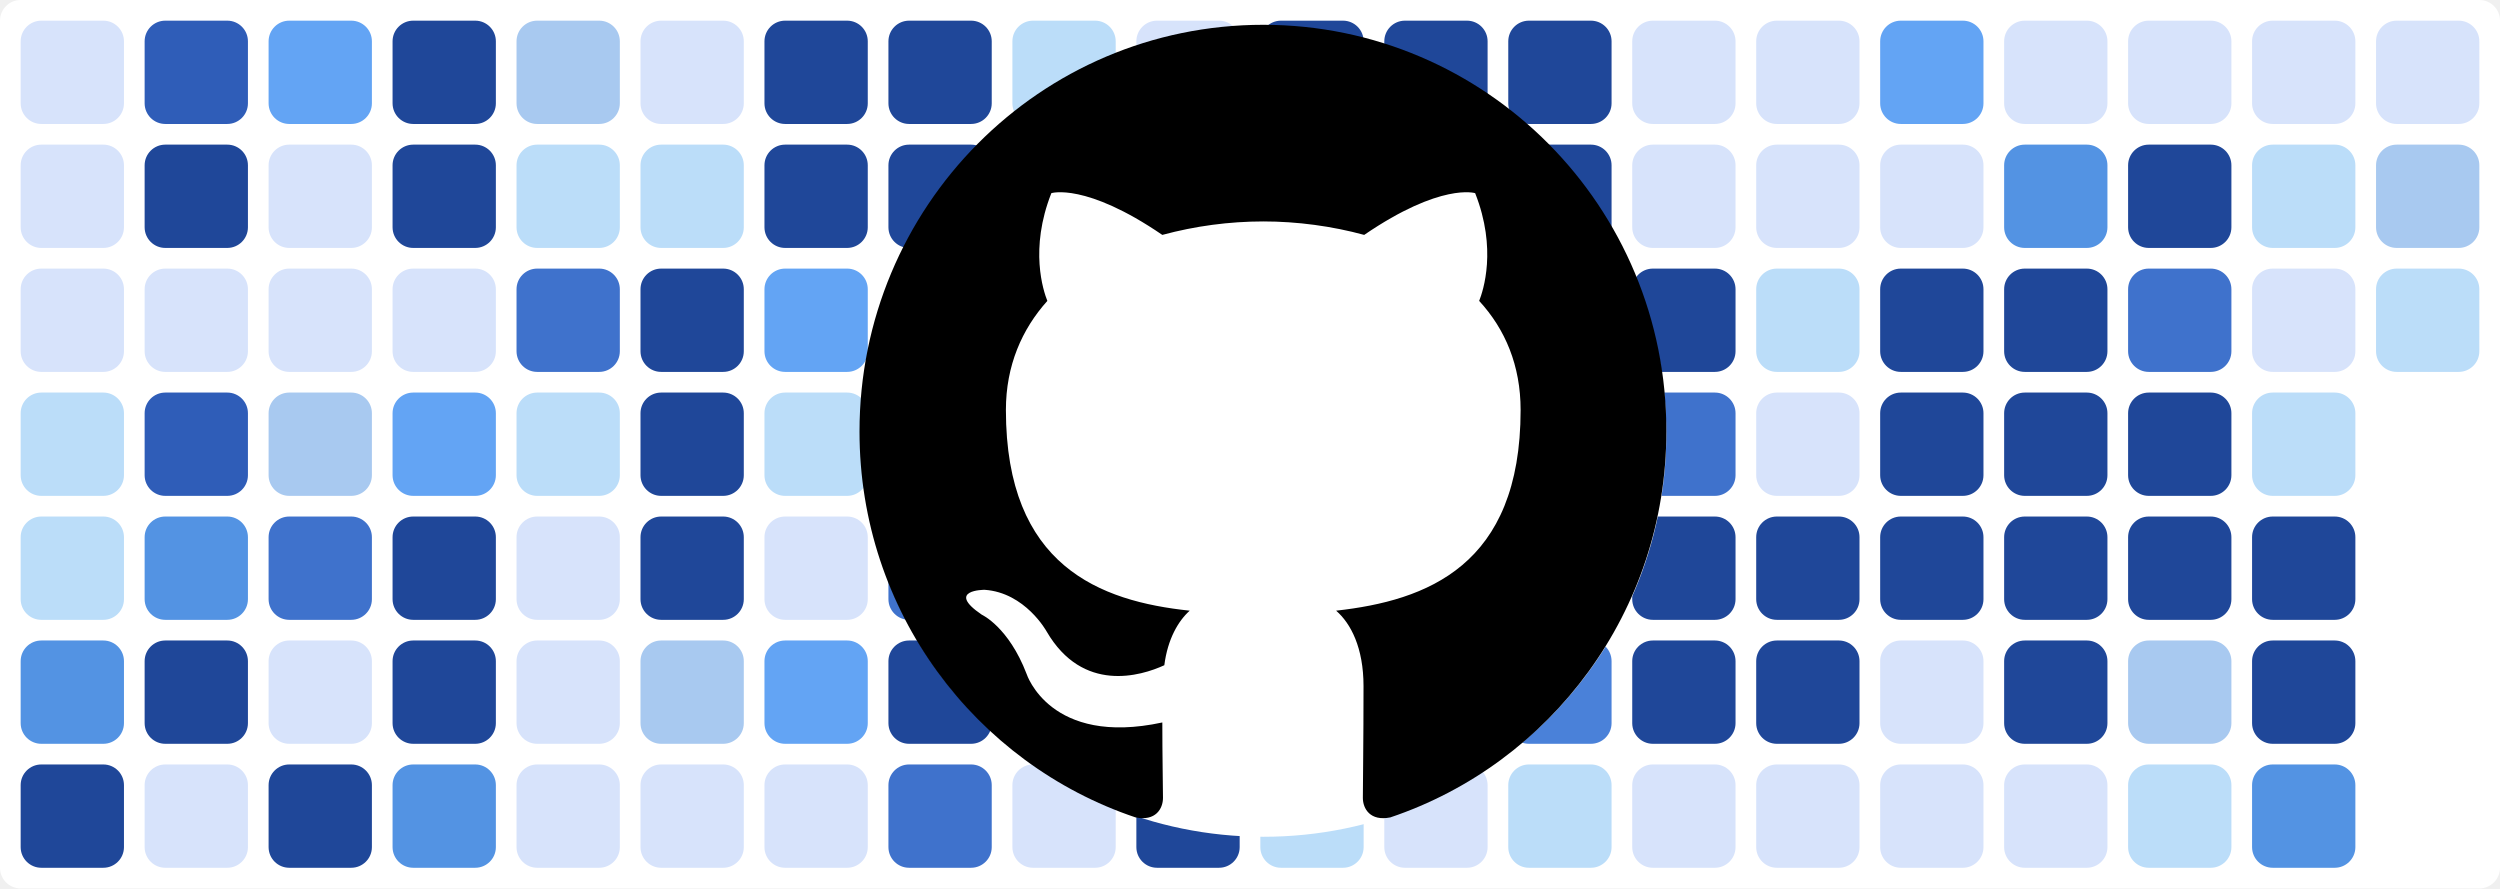
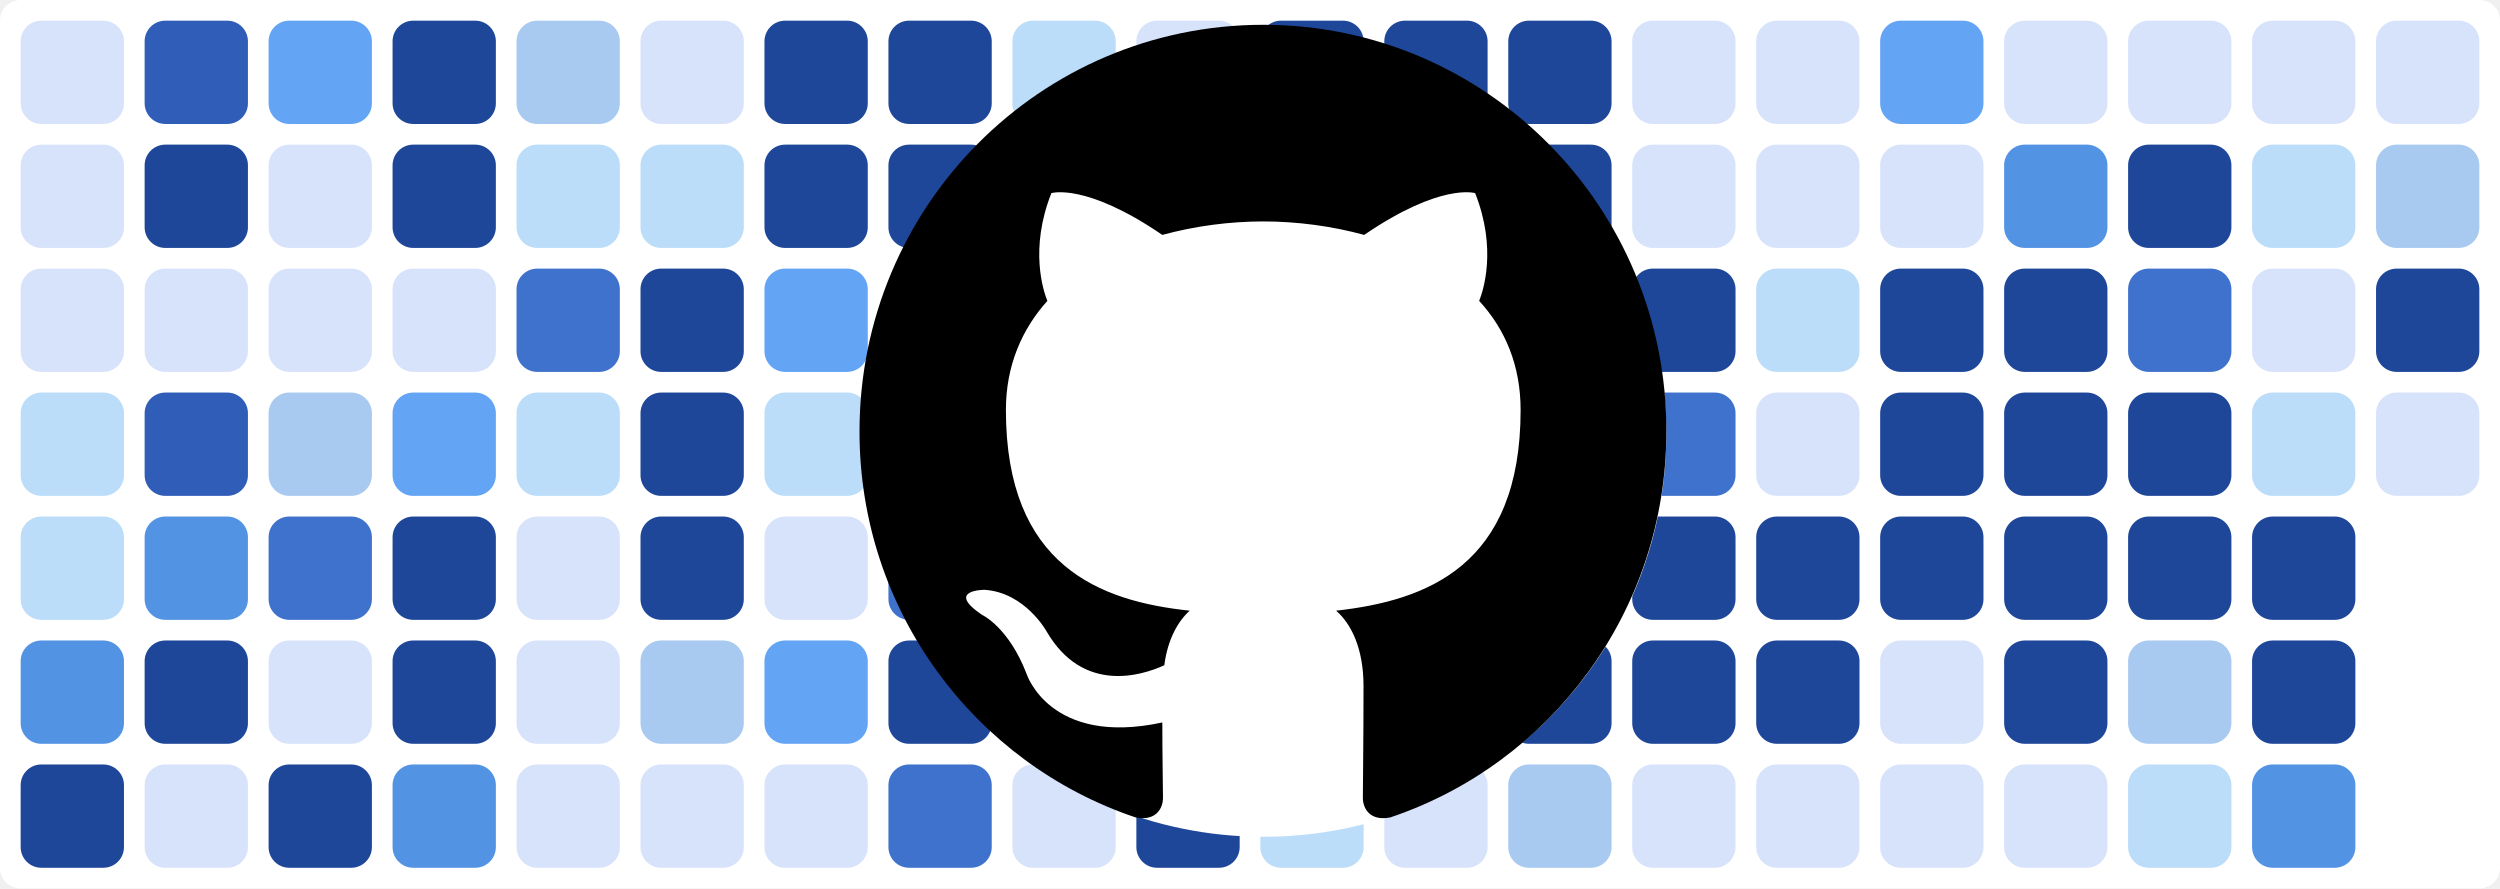
<svg xmlns="http://www.w3.org/2000/svg" baseProfile="tiny" height="100%" version="1.2" viewBox="0,0,242,86" width="100%">
  <defs />
  <rect fill="#ffffff" height="86" rx="2" ry="2" width="242" x="0" y="0" />
  <rect fill="#d7e3fb" height="10" rx="2" ry="2" width="10" x="2" y="2" />
  <rect fill="#d7e3fb" height="10" rx="2" ry="2" width="10" x="2" y="14" />
  <rect fill="#d7e3fb" height="10" rx="2" ry="2" width="10" x="2" y="26" />
  <rect fill="#bbddf9" height="10" rx="2" ry="2" width="10" x="2" y="38" />
  <rect fill="#bbddf9" height="10" rx="2" ry="2" width="10" x="2" y="50" />
  <rect fill="#5393e3" height="10" rx="2" ry="2" width="10" x="2" y="62" />
  <rect fill="#1f4799" height="10" rx="2" ry="2" width="10" x="2" y="74" />
  <rect fill="#2f5db8" height="10" rx="2" ry="2" width="10" x="14" y="2" />
  <rect fill="#1f4799" height="10" rx="2" ry="2" width="10" x="14" y="14" />
  <rect fill="#d7e3fb" height="10" rx="2" ry="2" width="10" x="14" y="26" />
  <rect fill="#2f5db8" height="10" rx="2" ry="2" width="10" x="14" y="38" />
  <rect fill="#5393e3" height="10" rx="2" ry="2" width="10" x="14" y="50" />
  <rect fill="#1f4799" height="10" rx="2" ry="2" width="10" x="14" y="62" />
  <rect fill="#d7e3fb" height="10" rx="2" ry="2" width="10" x="14" y="74" />
  <rect fill="#63a4f4" height="10" rx="2" ry="2" width="10" x="26" y="2" />
  <rect fill="#d7e3fb" height="10" rx="2" ry="2" width="10" x="26" y="14" />
  <rect fill="#d7e3fb" height="10" rx="2" ry="2" width="10" x="26" y="26" />
  <rect fill="#a8c9f0" height="10" rx="2" ry="2" width="10" x="26" y="38" />
  <rect fill="#3f72cc" height="10" rx="2" ry="2" width="10" x="26" y="50" />
  <rect fill="#d7e3fb" height="10" rx="2" ry="2" width="10" x="26" y="62" />
  <rect fill="#1f4799" height="10" rx="2" ry="2" width="10" x="26" y="74" />
  <rect fill="#1f4799" height="10" rx="2" ry="2" width="10" x="38" y="2" />
  <rect fill="#1f4799" height="10" rx="2" ry="2" width="10" x="38" y="14" />
  <rect fill="#d7e3fb" height="10" rx="2" ry="2" width="10" x="38" y="26" />
  <rect fill="#63a4f4" height="10" rx="2" ry="2" width="10" x="38" y="38" />
  <rect fill="#1f4799" height="10" rx="2" ry="2" width="10" x="38" y="50" />
  <rect fill="#1f4799" height="10" rx="2" ry="2" width="10" x="38" y="62" />
  <rect fill="#5393e3" height="10" rx="2" ry="2" width="10" x="38" y="74" />
  <rect fill="#a8c9f0" height="10" rx="2" ry="2" width="10" x="50" y="2" />
  <rect fill="#bbddf9" height="10" rx="2" ry="2" width="10" x="50" y="14" />
  <rect fill="#3f72cc" height="10" rx="2" ry="2" width="10" x="50" y="26" />
  <rect fill="#bbddf9" height="10" rx="2" ry="2" width="10" x="50" y="38" />
  <rect fill="#d7e3fb" height="10" rx="2" ry="2" width="10" x="50" y="50" />
  <rect fill="#d7e3fb" height="10" rx="2" ry="2" width="10" x="50" y="62" />
  <rect fill="#d7e3fb" height="10" rx="2" ry="2" width="10" x="50" y="74" />
  <rect fill="#d7e3fb" height="10" rx="2" ry="2" width="10" x="62" y="2" />
  <rect fill="#bbddf9" height="10" rx="2" ry="2" width="10" x="62" y="14" />
  <rect fill="#1f4799" height="10" rx="2" ry="2" width="10" x="62" y="26" />
  <rect fill="#1f4799" height="10" rx="2" ry="2" width="10" x="62" y="38" />
  <rect fill="#1f4799" height="10" rx="2" ry="2" width="10" x="62" y="50" />
  <rect fill="#a8c9f0" height="10" rx="2" ry="2" width="10" x="62" y="62" />
  <rect fill="#d7e3fb" height="10" rx="2" ry="2" width="10" x="62" y="74" />
  <rect fill="#1f4799" height="10" rx="2" ry="2" width="10" x="74" y="2" />
  <rect fill="#1f4799" height="10" rx="2" ry="2" width="10" x="74" y="14" />
  <rect fill="#63a4f4" height="10" rx="2" ry="2" width="10" x="74" y="26" />
  <rect fill="#bbddf9" height="10" rx="2" ry="2" width="10" x="74" y="38" />
  <rect fill="#d7e3fb" height="10" rx="2" ry="2" width="10" x="74" y="50" />
  <rect fill="#63a4f4" height="10" rx="2" ry="2" width="10" x="74" y="62" />
  <rect fill="#d7e3fb" height="10" rx="2" ry="2" width="10" x="74" y="74" />
  <rect fill="#1f4799" height="10" rx="2" ry="2" width="10" x="86" y="2" />
  <rect fill="#1f4799" height="10" rx="2" ry="2" width="10" x="86" y="14" />
  <rect fill="#1f4799" height="10" rx="2" ry="2" width="10" x="86" y="26" />
  <rect fill="#1f4799" height="10" rx="2" ry="2" width="10" x="86" y="38" />
  <rect fill="#3f72cc" height="10" rx="2" ry="2" width="10" x="86" y="50" />
  <rect fill="#1f4799" height="10" rx="2" ry="2" width="10" x="86" y="62" />
  <rect fill="#3f72cc" height="10" rx="2" ry="2" width="10" x="86" y="74" />
  <rect fill="#bbddf9" height="10" rx="2" ry="2" width="10" x="98" y="2" />
  <rect fill="#d7e3fb" height="10" rx="2" ry="2" width="10" x="98" y="14" />
  <rect fill="#4a81d9" height="10" rx="2" ry="2" width="10" x="98" y="26" />
  <rect fill="#d7e3fb" height="10" rx="2" ry="2" width="10" x="98" y="38" />
  <rect fill="#bbddf9" height="10" rx="2" ry="2" width="10" x="98" y="50" />
  <rect fill="#5393e3" height="10" rx="2" ry="2" width="10" x="98" y="62" />
  <rect fill="#d7e3fb" height="10" rx="2" ry="2" width="10" x="98" y="74" />
  <rect fill="#d7e3fb" height="10" rx="2" ry="2" width="10" x="110" y="2" />
  <rect fill="#1f4799" height="10" rx="2" ry="2" width="10" x="110" y="14" />
  <rect fill="#1f4799" height="10" rx="2" ry="2" width="10" x="110" y="26" />
  <rect fill="#1f4799" height="10" rx="2" ry="2" width="10" x="110" y="38" />
  <rect fill="#3f72cc" height="10" rx="2" ry="2" width="10" x="110" y="50" />
  <rect fill="#d7e3fb" height="10" rx="2" ry="2" width="10" x="110" y="62" />
  <rect fill="#1f4799" height="10" rx="2" ry="2" width="10" x="110" y="74" />
  <rect fill="#1f4799" height="10" rx="2" ry="2" width="10" x="122" y="2" />
  <rect fill="#1f4799" height="10" rx="2" ry="2" width="10" x="122" y="14" />
  <rect fill="#1f4799" height="10" rx="2" ry="2" width="10" x="122" y="26" />
  <rect fill="#1f4799" height="10" rx="2" ry="2" width="10" x="122" y="38" />
  <rect fill="#2f5db8" height="10" rx="2" ry="2" width="10" x="122" y="50" />
  <rect fill="#a8c9f0" height="10" rx="2" ry="2" width="10" x="122" y="62" />
  <rect fill="#bbddf9" height="10" rx="2" ry="2" width="10" x="122" y="74" />
  <rect fill="#1f4799" height="10" rx="2" ry="2" width="10" x="134" y="2" />
  <rect fill="#1f4799" height="10" rx="2" ry="2" width="10" x="134" y="14" />
  <rect fill="#d7e3fb" height="10" rx="2" ry="2" width="10" x="134" y="26" />
  <rect fill="#3f72cc" height="10" rx="2" ry="2" width="10" x="134" y="38" />
  <rect fill="#1f4799" height="10" rx="2" ry="2" width="10" x="134" y="50" />
  <rect fill="#3f72cc" height="10" rx="2" ry="2" width="10" x="134" y="62" />
  <rect fill="#d7e3fb" height="10" rx="2" ry="2" width="10" x="134" y="74" />
  <rect fill="#1f4799" height="10" rx="2" ry="2" width="10" x="146" y="2" />
  <rect fill="#1f4799" height="10" rx="2" ry="2" width="10" x="146" y="14" />
  <rect fill="#1f4799" height="10" rx="2" ry="2" width="10" x="146" y="26" />
  <rect fill="#1f4799" height="10" rx="2" ry="2" width="10" x="146" y="38" />
  <rect fill="#bbddf9" height="10" rx="2" ry="2" width="10" x="146" y="50" />
-   <rect fill="#4a81d9" height="10" rx="2" ry="2" width="10" x="146" y="62" />
-   <rect fill="#bbddf9" height="10" rx="2" ry="2" width="10" x="146" y="74" />
+   <rect fill="#1f4799" height="10" rx="2" ry="2" width="10" x="146" y="62" />
+   <rect fill="#a8c9f0" height="10" rx="2" ry="2" width="10" x="146" y="74" />
  <rect fill="#d7e3fb" height="10" rx="2" ry="2" width="10" x="158" y="2" />
  <rect fill="#d7e3fb" height="10" rx="2" ry="2" width="10" x="158" y="14" />
  <rect fill="#1f4799" height="10" rx="2" ry="2" width="10" x="158" y="26" />
  <rect fill="#3f72cc" height="10" rx="2" ry="2" width="10" x="158" y="38" />
  <rect fill="#1f4799" height="10" rx="2" ry="2" width="10" x="158" y="50" />
  <rect fill="#1f4799" height="10" rx="2" ry="2" width="10" x="158" y="62" />
  <rect fill="#d7e3fb" height="10" rx="2" ry="2" width="10" x="158" y="74" />
  <rect fill="#d7e3fb" height="10" rx="2" ry="2" width="10" x="170" y="2" />
  <rect fill="#d7e3fb" height="10" rx="2" ry="2" width="10" x="170" y="14" />
  <rect fill="#bbddf9" height="10" rx="2" ry="2" width="10" x="170" y="26" />
  <rect fill="#d7e3fb" height="10" rx="2" ry="2" width="10" x="170" y="38" />
  <rect fill="#1f4799" height="10" rx="2" ry="2" width="10" x="170" y="50" />
  <rect fill="#1f4799" height="10" rx="2" ry="2" width="10" x="170" y="62" />
  <rect fill="#d7e3fb" height="10" rx="2" ry="2" width="10" x="170" y="74" />
  <rect fill="#63a4f4" height="10" rx="2" ry="2" width="10" x="182" y="2" />
  <rect fill="#d7e3fb" height="10" rx="2" ry="2" width="10" x="182" y="14" />
  <rect fill="#1f4799" height="10" rx="2" ry="2" width="10" x="182" y="26" />
  <rect fill="#1f4799" height="10" rx="2" ry="2" width="10" x="182" y="38" />
  <rect fill="#1f4799" height="10" rx="2" ry="2" width="10" x="182" y="50" />
  <rect fill="#d7e3fb" height="10" rx="2" ry="2" width="10" x="182" y="62" />
  <rect fill="#d7e3fb" height="10" rx="2" ry="2" width="10" x="182" y="74" />
  <rect fill="#d7e3fb" height="10" rx="2" ry="2" width="10" x="194" y="2" />
  <rect fill="#5393e3" height="10" rx="2" ry="2" width="10" x="194" y="14" />
  <rect fill="#1f4799" height="10" rx="2" ry="2" width="10" x="194" y="26" />
  <rect fill="#1f4799" height="10" rx="2" ry="2" width="10" x="194" y="38" />
  <rect fill="#1f4799" height="10" rx="2" ry="2" width="10" x="194" y="50" />
  <rect fill="#1f4799" height="10" rx="2" ry="2" width="10" x="194" y="62" />
  <rect fill="#d7e3fb" height="10" rx="2" ry="2" width="10" x="194" y="74" />
  <rect fill="#d7e3fb" height="10" rx="2" ry="2" width="10" x="206" y="2" />
  <rect fill="#1f4799" height="10" rx="2" ry="2" width="10" x="206" y="14" />
  <rect fill="#3f72cc" height="10" rx="2" ry="2" width="10" x="206" y="26" />
  <rect fill="#1f4799" height="10" rx="2" ry="2" width="10" x="206" y="38" />
  <rect fill="#1f4799" height="10" rx="2" ry="2" width="10" x="206" y="50" />
  <rect fill="#a8c9f0" height="10" rx="2" ry="2" width="10" x="206" y="62" />
  <rect fill="#bbddf9" height="10" rx="2" ry="2" width="10" x="206" y="74" />
  <rect fill="#d7e3fb" height="10" rx="2" ry="2" width="10" x="218" y="2" />
  <rect fill="#bbddf9" height="10" rx="2" ry="2" width="10" x="218" y="14" />
  <rect fill="#d7e3fb" height="10" rx="2" ry="2" width="10" x="218" y="26" />
  <rect fill="#bbddf9" height="10" rx="2" ry="2" width="10" x="218" y="38" />
  <rect fill="#1f4799" height="10" rx="2" ry="2" width="10" x="218" y="50" />
  <rect fill="#1f4799" height="10" rx="2" ry="2" width="10" x="218" y="62" />
  <rect fill="#5393e3" height="10" rx="2" ry="2" width="10" x="218" y="74" />
  <rect fill="#d7e3fb" height="10" rx="2" ry="2" width="10" x="230" y="2" />
  <rect fill="#a8c9f0" height="10" rx="2" ry="2" width="10" x="230" y="14" />
-   <rect fill="#bbddf9" height="10" rx="2" ry="2" width="10" x="230" y="26" />
+   <rect fill="#1f4799" height="10" rx="2" ry="2" width="10" x="230" y="26" />
+   <rect fill="#d7e3fb" height="10" rx="2" ry="2" width="10" x="230" y="38" />
  <circle cx="122.3" cy="42" fill="#ffffff" r="39" />
  <path fill-rule="evenodd" clip-rule="evenodd" transform="scale(0.8, 0.8) translate(104, 3)" d="M48.854 0C21.839 0 0 22 0 49.217c0 21.756 13.993 40.172 33.405 46.69 2.427.49 3.316-1.059 3.316-2.362 0-1.141-.08-5.052-.08-9.127-13.59 2.934-16.42-5.867-16.42-5.867-2.184-5.704-5.42-7.17-5.42-7.17-4.448-3.015.324-3.015.324-3.015 4.934.326 7.523 5.052 7.523 5.052 4.367 7.496 11.404 5.378 14.235 4.074.404-3.178 1.699-5.378 3.074-6.6-10.839-1.141-22.243-5.378-22.243-24.283 0-5.378 1.94-9.778 5.014-13.2-.485-1.222-2.184-6.275.486-13.038 0 0 4.125-1.304 13.426 5.052a46.97 46.97 0 0 1 12.214-1.63c4.125 0 8.33.571 12.213 1.63 9.302-6.356 13.427-5.052 13.427-5.052 2.67 6.763.97 11.816.485 13.038 3.155 3.422 5.015 7.822 5.015 13.2 0 18.905-11.404 23.06-22.324 24.283 1.78 1.548 3.316 4.481 3.316 9.126 0 6.6-.08 11.897-.08 13.526 0 1.304.89 2.853 3.316 2.364 19.412-6.52 33.405-24.935 33.405-46.691C97.707 22 75.788 0 48.854 0z" fill="#000000" />
</svg>
